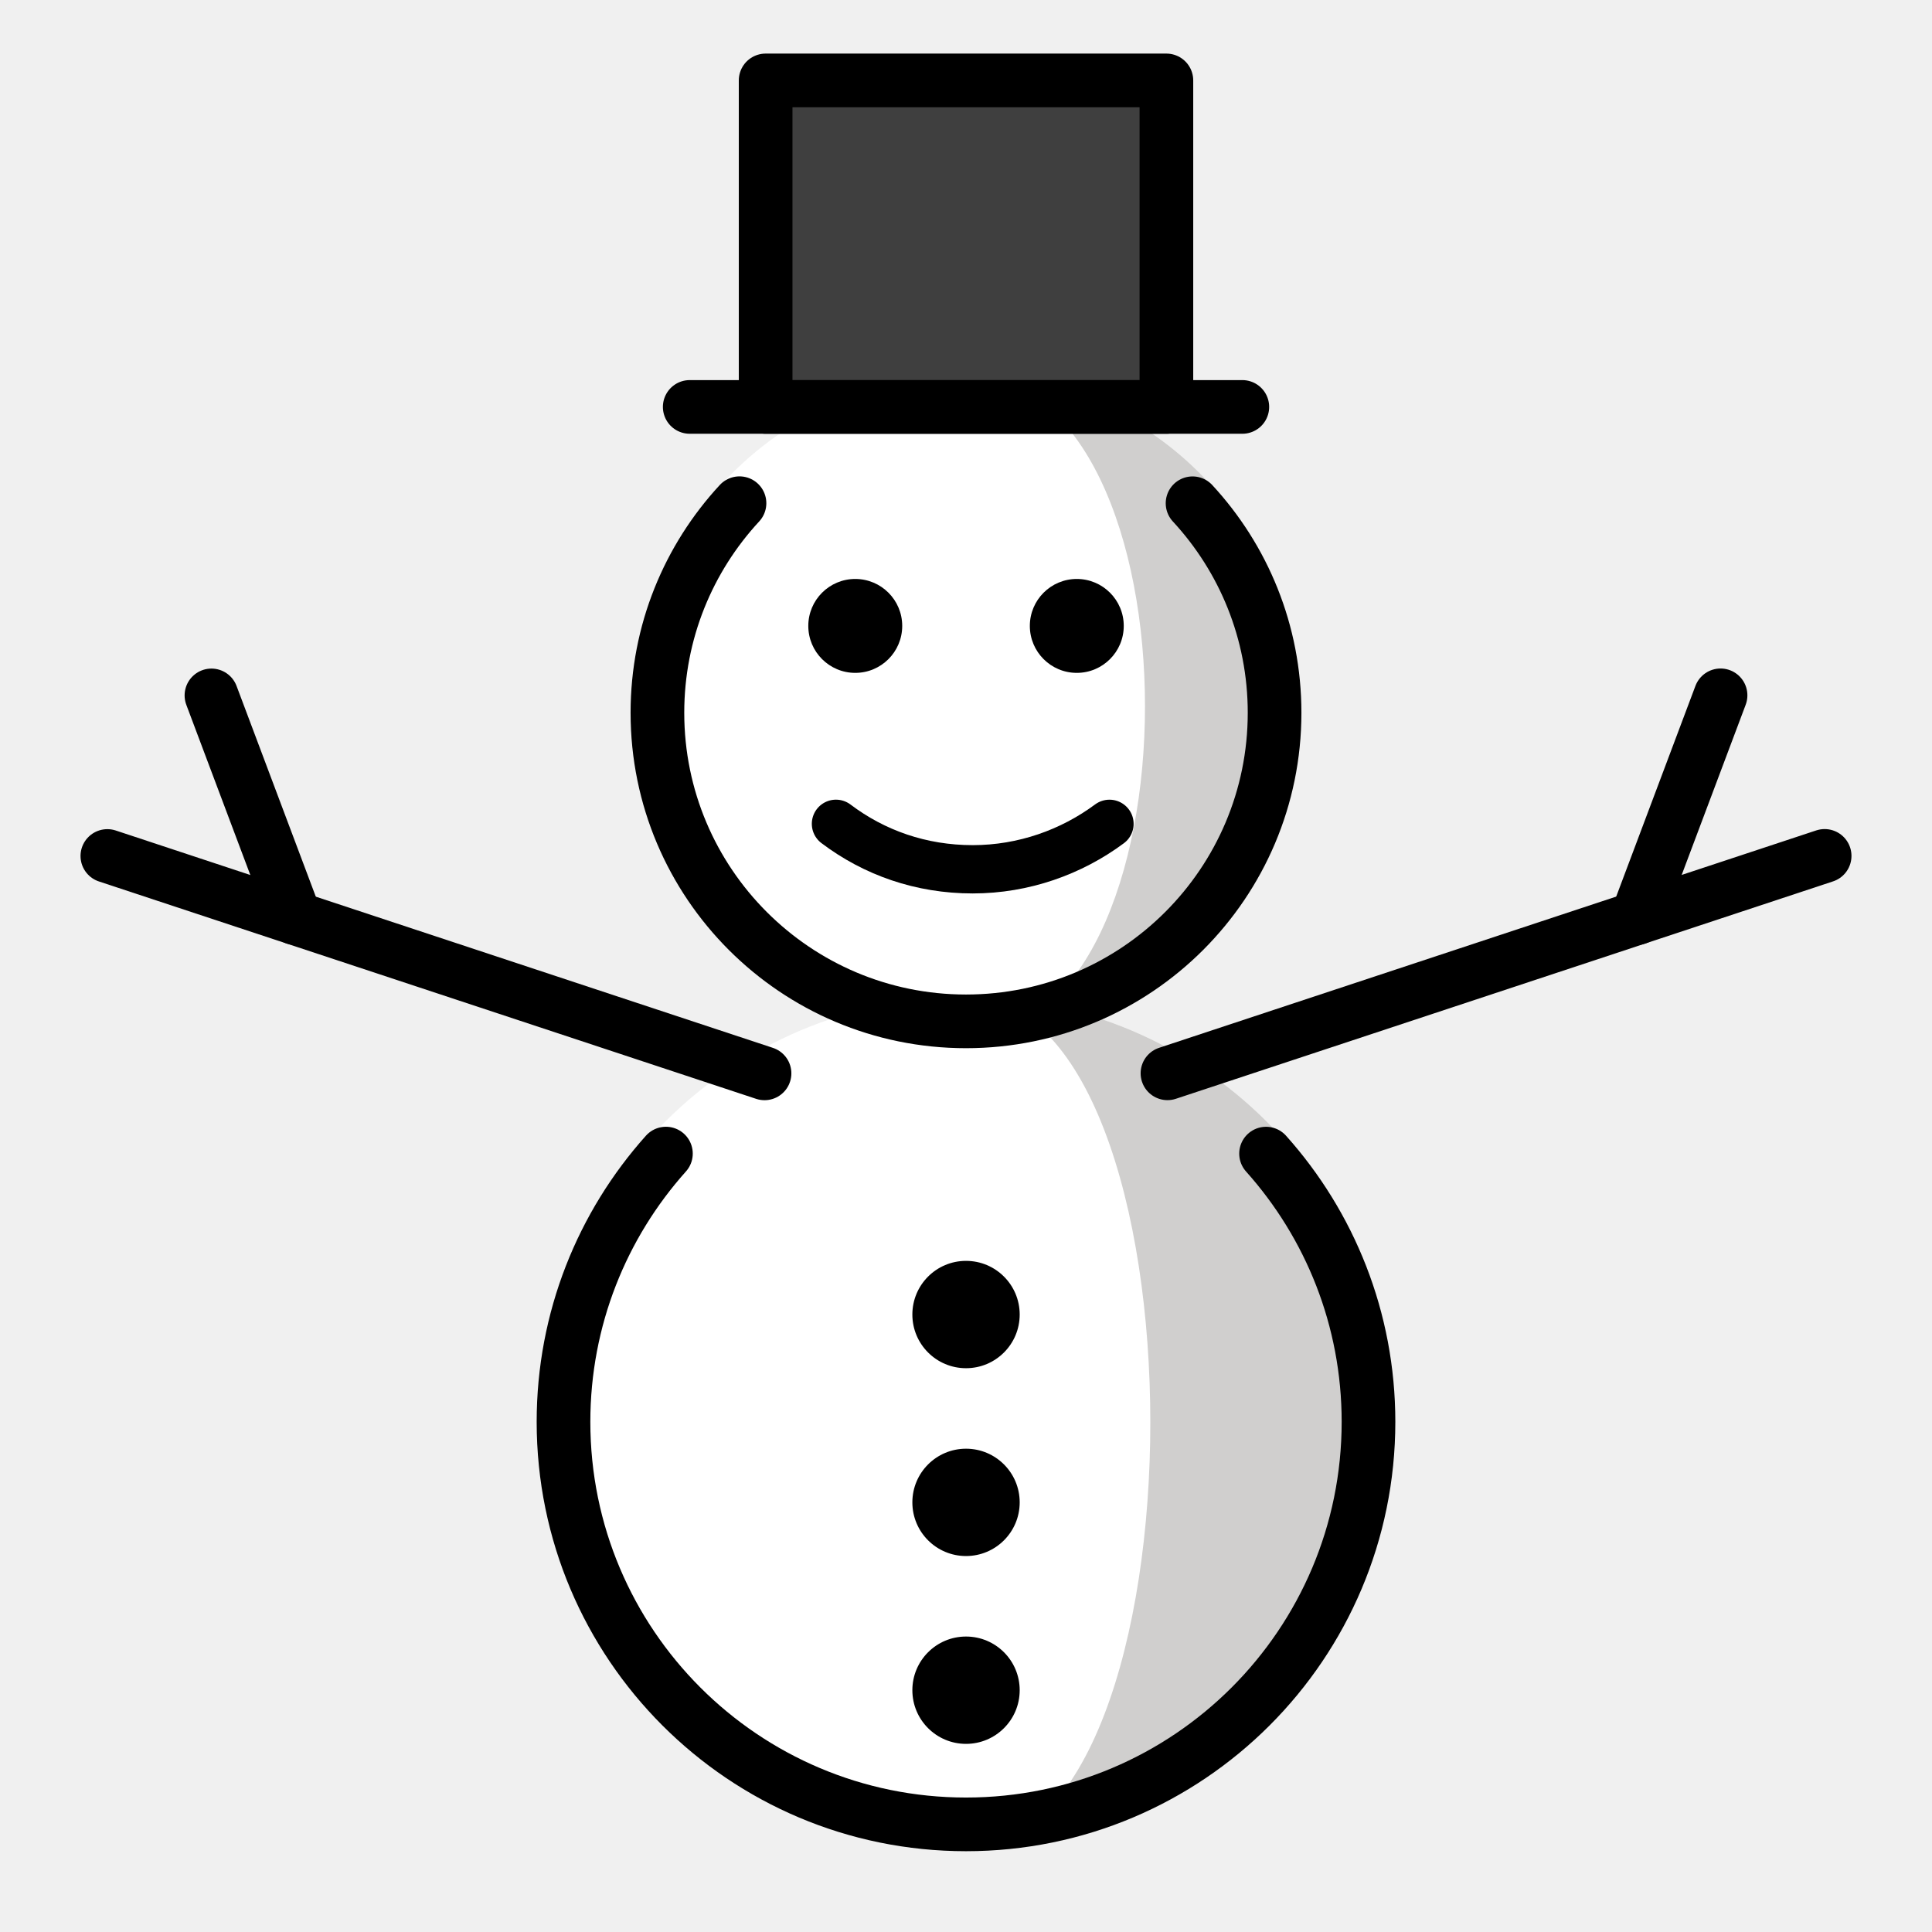
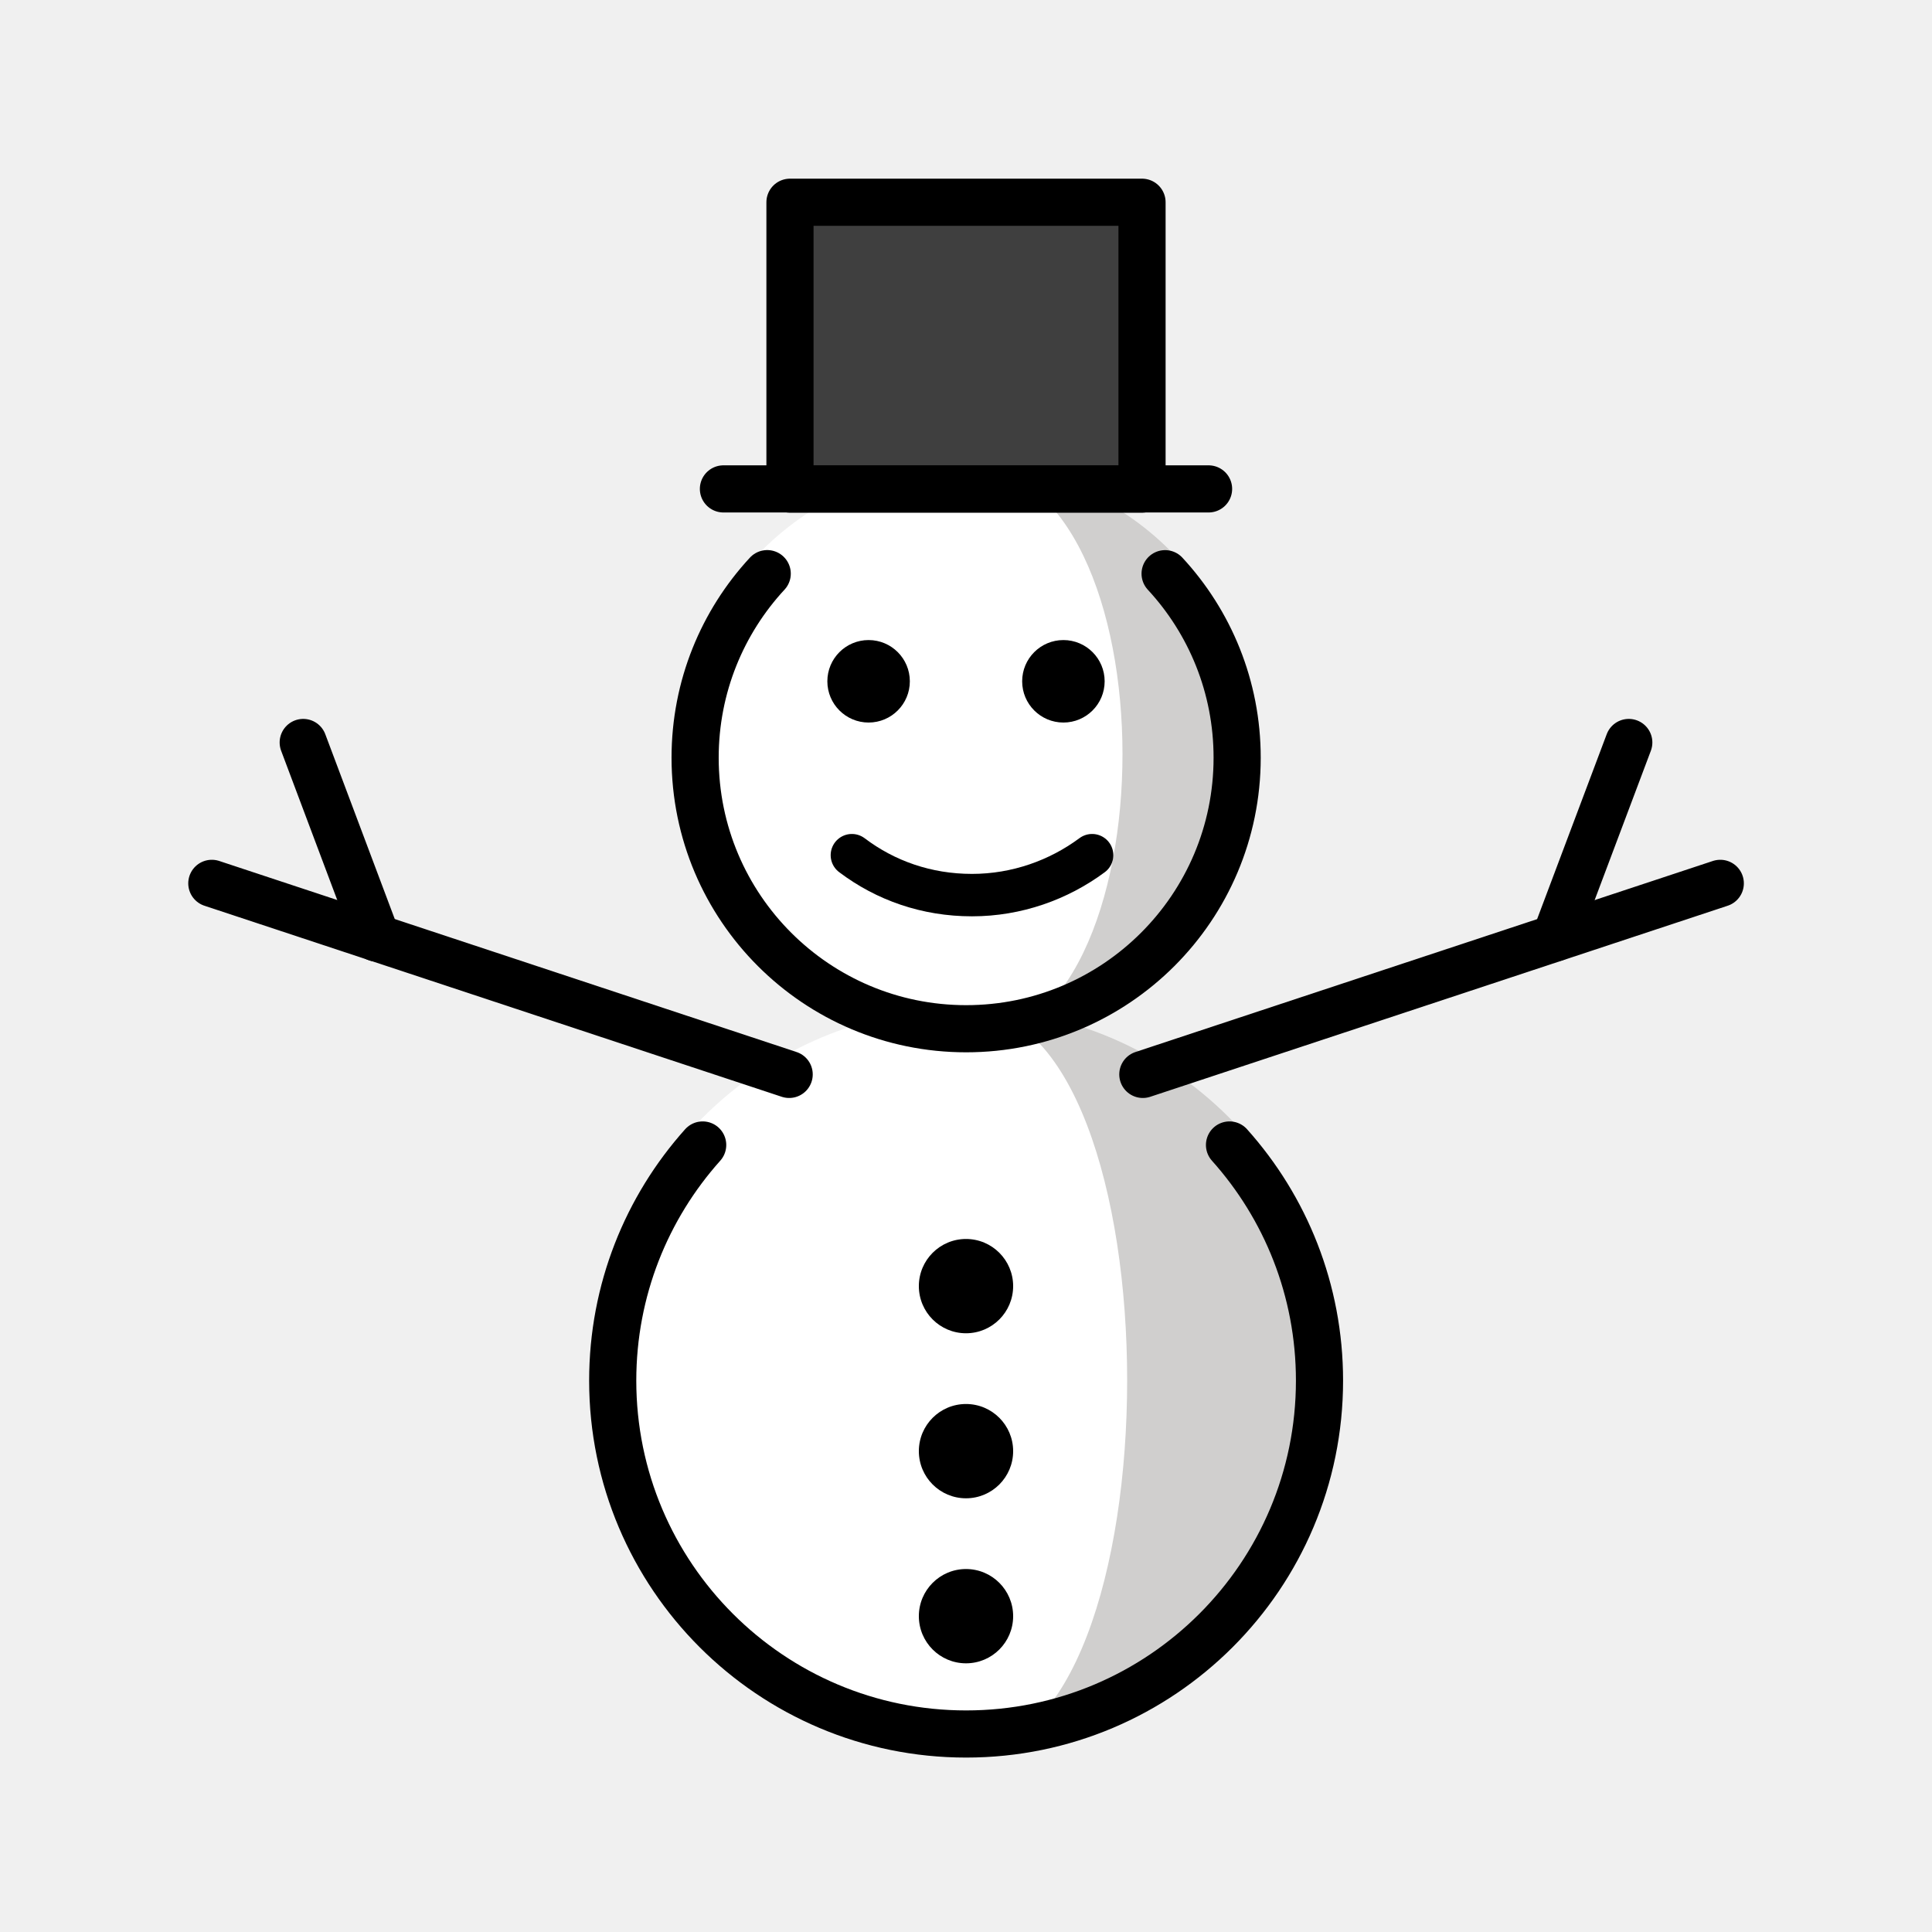
<svg xmlns="http://www.w3.org/2000/svg" id="emoji" viewBox="0 0 72 72">
  <g id="color">
-     <circle cx="36" cy="26.318" r="12.3" fill="#FFFFFF" stroke="none" />
-     <circle cx="36" cy="53.007" r="15.85" fill="#FFFFFF" stroke="none" />
-     <path fill="#D0CFCE" stroke="none" d="M36,14.018c8.894,0,8.894,24.6,0,24.6c6.793,0,12.3-5.507,12.3-12.3 C48.3,19.525,42.793,14.018,36,14.018z" />
-     <path fill="#D0CFCE" stroke="none" d="M36,37.157c9.159,0,9.159,31.7,0,31.7c8.754,0,15.85-7.096,15.85-15.85S44.754,37.157,36,37.157z" />
-     <rect x="28.533" y="2.997" width="14.935" height="12.168" fill="#3F3F3F" stroke="none" />
+     <circle cx="36" cy="28.11" r="10.75" fill="#fff" />
+     <circle cx="36" cy="51.44" r="13.86" fill="#fff" />
+     <path fill="#d0cfce" d="m36 17.35c7.776 0 7.776 21.51 0 21.51 5.939 0 10.75-4.815 10.75-10.75 0-5.939-4.815-10.75-10.75-10.75z" />
+     <path fill="#d0cfce" d="m36 37.58c8.008 0 8.008 27.72 0 27.72 7.653 0 13.86-6.204 13.86-13.86 0-7.653-6.204-13.86-13.86-13.86z" />
+     <rect x="29.47" y="7.719" width="13.06" height="10.64" fill="#3f3f3f" />
  </g>
  <g id="hair" />
  <g id="skin" />
  <g id="skin-shadow" />
  <g id="line">
-     <line x1="43.508" x2="67.999" y1="39.999" y2="31.897" fill="none" stroke="#000000" stroke-linecap="round" stroke-linejoin="round" stroke-miterlimit="10" stroke-width="2" />
-     <line x1="60.999" x2="64.12" y1="34.213" y2="25.913" fill="none" stroke="#000000" stroke-linecap="round" stroke-linejoin="round" stroke-miterlimit="10" stroke-width="2" />
-     <circle cx="36.001" cy="48.989" r="2" fill="#000000" stroke="none" />
-     <circle cx="36.001" cy="55.989" r="2" fill="#000000" stroke="none" />
-     <circle cx="36.001" cy="62.989" r="2" fill="#000000" stroke="none" />
-     <circle cx="31.873" cy="23.326" r="1.75" fill="#000000" stroke="none" />
-     <circle cx="40.129" cy="23.326" r="1.75" fill="#000000" stroke="none" />
-     <path fill="none" stroke="#000000" stroke-linecap="round" stroke-linejoin="round" stroke-miterlimit="10" stroke-width="1.8" d="M41.347,30.702c-1.417,1.052-3.196,1.694-5.097,1.694c-1.927,0-3.669-0.616-5.096-1.695" />
-     <line x1="25.704" x2="46.298" y1="15.165" y2="15.165" fill="none" stroke="#000000" stroke-linecap="round" stroke-linejoin="round" stroke-width="2" />
-     <rect x="28.533" y="2.997" width="14.935" height="12.168" fill="none" stroke="#000000" stroke-linecap="round" stroke-linejoin="round" stroke-width="2" />
-     <path fill="none" stroke="#000000" stroke-linecap="round" stroke-linejoin="round" stroke-miterlimit="10" stroke-width="2" d="M44.443,18.755c1.897,2.051,3.057,4.794,3.057,7.808c0,6.351-5.149,11.5-11.5,11.5s-11.5-5.149-11.5-11.5 c0-3.015,1.16-5.759,3.059-7.81" />
-     <line x1="28.492" x2="4.001" y1="40.001" y2="31.9" fill="none" stroke="#000000" stroke-linecap="round" stroke-linejoin="round" stroke-miterlimit="10" stroke-width="2" />
-     <line x1="11.001" x2="7.88" y1="34.215" y2="25.916" fill="none" stroke="#000000" stroke-linecap="round" stroke-linejoin="round" stroke-miterlimit="10" stroke-width="2" />
-     <path fill="none" stroke="#000000" stroke-linecap="round" stroke-linejoin="round" stroke-miterlimit="10" stroke-width="2" d="M47.182,42.992C49.556,45.645,51,49.148,51,52.989c0,8.284-6.716,15-15,15s-15-6.716-15-15 c0-3.841,1.443-7.344,3.817-9.998" />
+     <line x1="42.59" x2="64.11" y1="40.04" y2="32.92" fill="none" stroke="#000" stroke-linecap="round" stroke-linejoin="round" stroke-miterlimit="10" stroke-width="1.757" />
+     <line x1="57.96" x2="60.7" y1="34.95" y2="27.67" fill="none" stroke="#000" stroke-linecap="round" stroke-linejoin="round" stroke-miterlimit="10" stroke-width="1.757" />
+     <circle cx="36" cy="47.93" r="1.757" />
+     <circle cx="36" cy="54.08" r="1.757" />
+     <circle cx="36" cy="60.23" r="1.757" />
+     <circle cx="32.37" cy="25.39" r="1.537" />
+     <circle cx="39.63" cy="25.39" r="1.537" />
+     <path fill="none" stroke="#000" stroke-linecap="round" stroke-linejoin="round" stroke-miterlimit="10" stroke-width="1.581" d="m40.7 31.87c-1.245 0.924-2.807 1.488-4.477 1.488-1.692 0-3.223-0.541-4.476-1.488" />
+     <line x1="26.96" x2="45.04" y1="18.22" y2="18.22" fill="none" stroke="#000" stroke-linecap="round" stroke-linejoin="round" stroke-width="1.757" />
+     <rect x="29.44" y="7.537" width="13.12" height="10.69" fill="none" stroke="#000" stroke-linecap="round" stroke-linejoin="round" stroke-width="1.757" />
+     <path fill="none" stroke="#000" stroke-linecap="round" stroke-linejoin="round" stroke-miterlimit="10" stroke-width="1.757" d="m43.42 21.38c1.667 1.801 2.685 4.211 2.685 6.858 0 5.579-4.522 10.1-10.1 10.1s-10.1-4.522-10.1-10.1c0-2.648 1.019-5.059 2.687-6.86" />
+     <line x1="29.41" x2="7.894" y1="40.04" y2="32.92" fill="none" stroke="#000" stroke-linecap="round" stroke-linejoin="round" stroke-miterlimit="10" stroke-width="1.757" />
+     <line x1="14.04" x2="11.3" y1="34.96" y2="27.67" fill="none" stroke="#000" stroke-linecap="round" stroke-linejoin="round" stroke-miterlimit="10" stroke-width="1.757" />
+     <path fill="none" stroke="#000" stroke-linecap="round" stroke-linejoin="round" stroke-miterlimit="10" stroke-width="1.757" d="m45.82 42.67c2.086 2.33 3.354 5.407 3.354 8.781 0 7.276-5.899 13.17-13.17 13.17s-13.17-5.899-13.17-13.17c0-3.373 1.268-6.45 3.353-8.781" />
  </g>
</svg>
